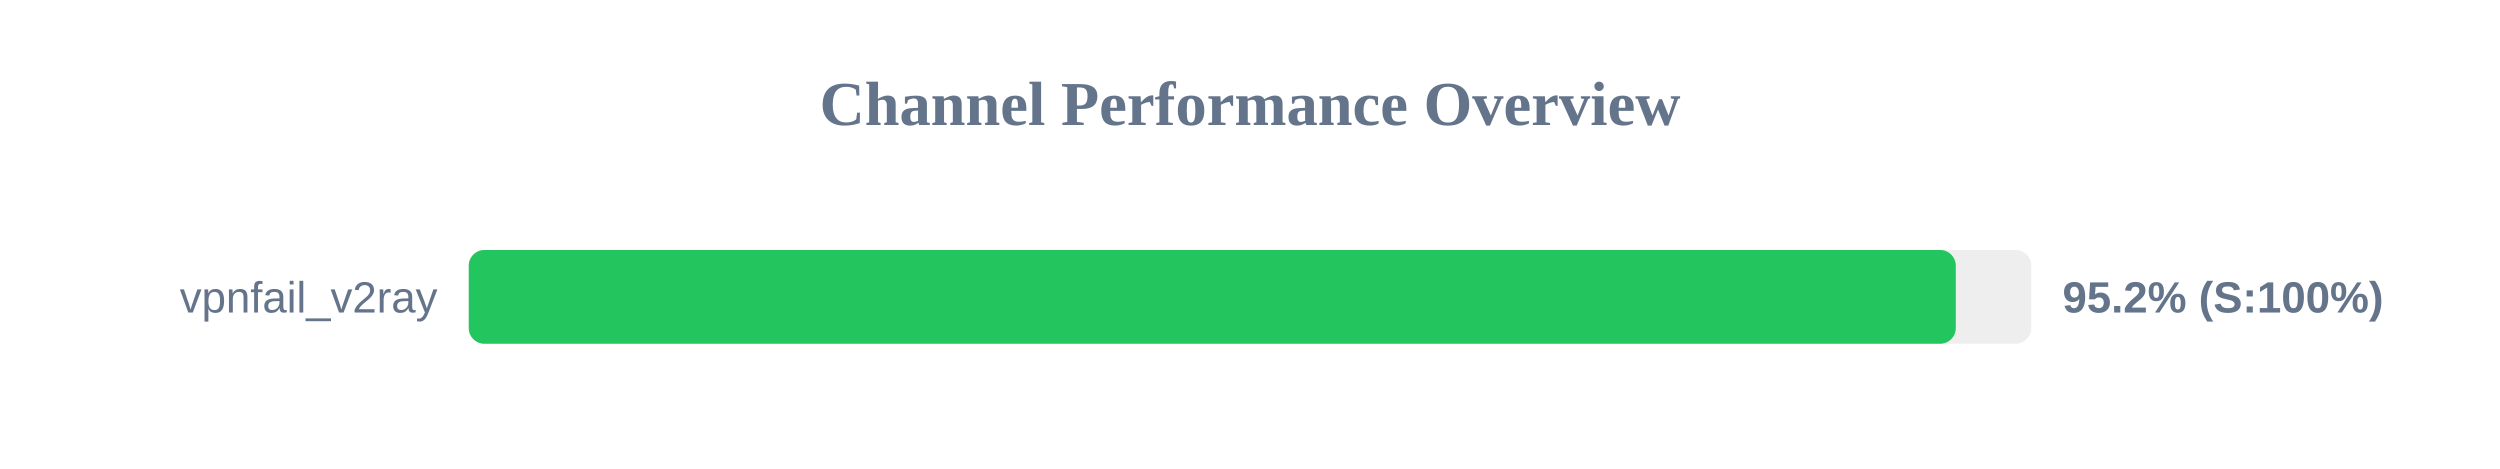
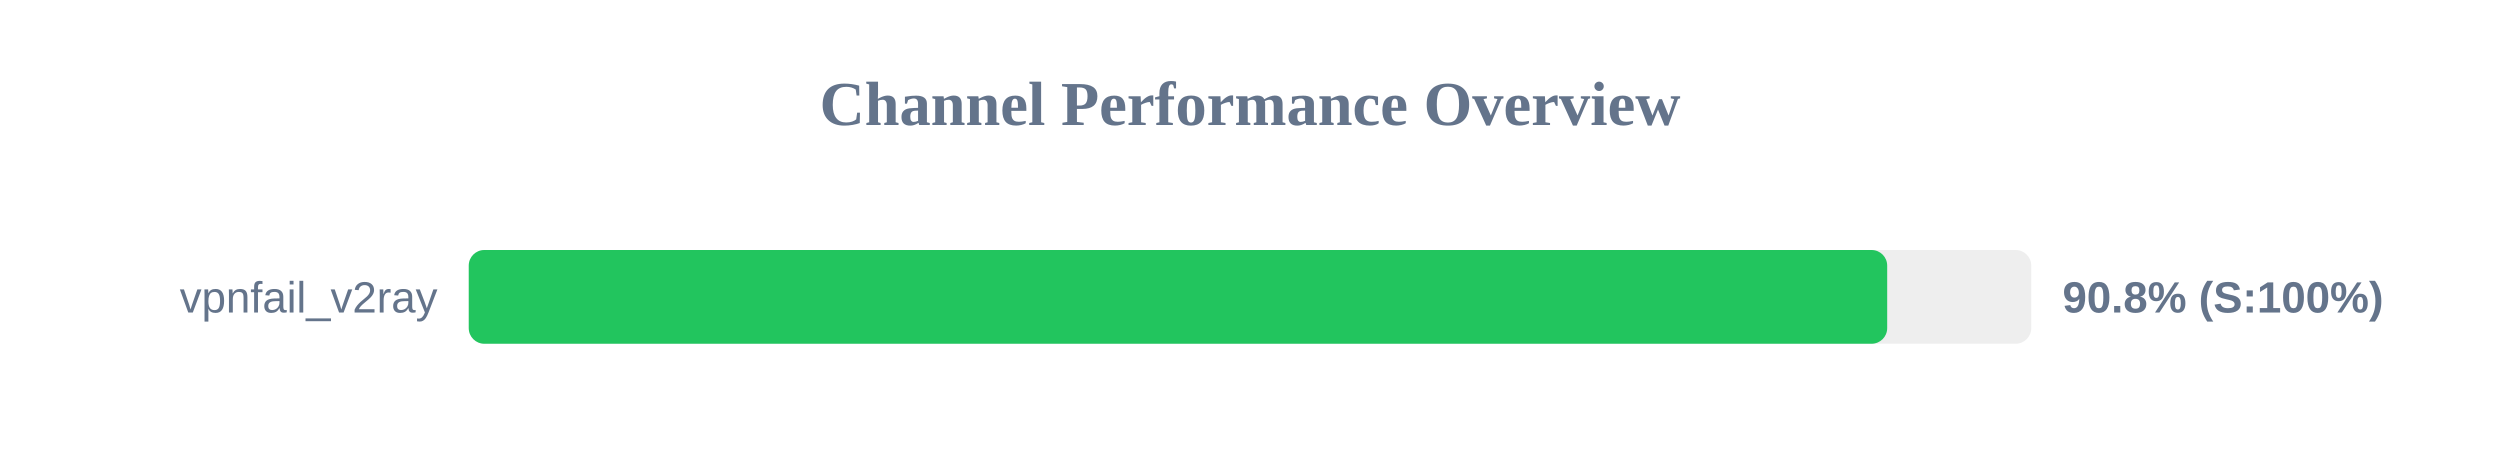
<svg xmlns="http://www.w3.org/2000/svg" width="800" height="150" version="1.1">
  <style>
        .row { font: 14px Arial; fill: #64748b; }
        .score { font: bold 14px Arial; fill: #64748b; }
    </style>
  <text x="400" y="40" text-anchor="middle" font-size="20px" font-weight="bold" fill="#64748b">Channel Performance Overview</text>
  <rect x="150" y="80" width="500" height="30" fill="#eee" rx="5" />
-   <rect x="150" y="80" width="475.85" height="30" fill="#22c55e" rx="5" />
+   <rect x="150" y="80" width="453.9" height="30" fill="#22c55e" rx="5" />
  <text x="140" y="100" text-anchor="end" class="row">vpnfail_v2ray</text>
-   <text x="660" y="100" text-anchor="start" class="score">95.2% (S:100%)</text>
+   <text x="660" y="100" text-anchor="start" class="score">90.8% (S:100%)</text>
</svg>
